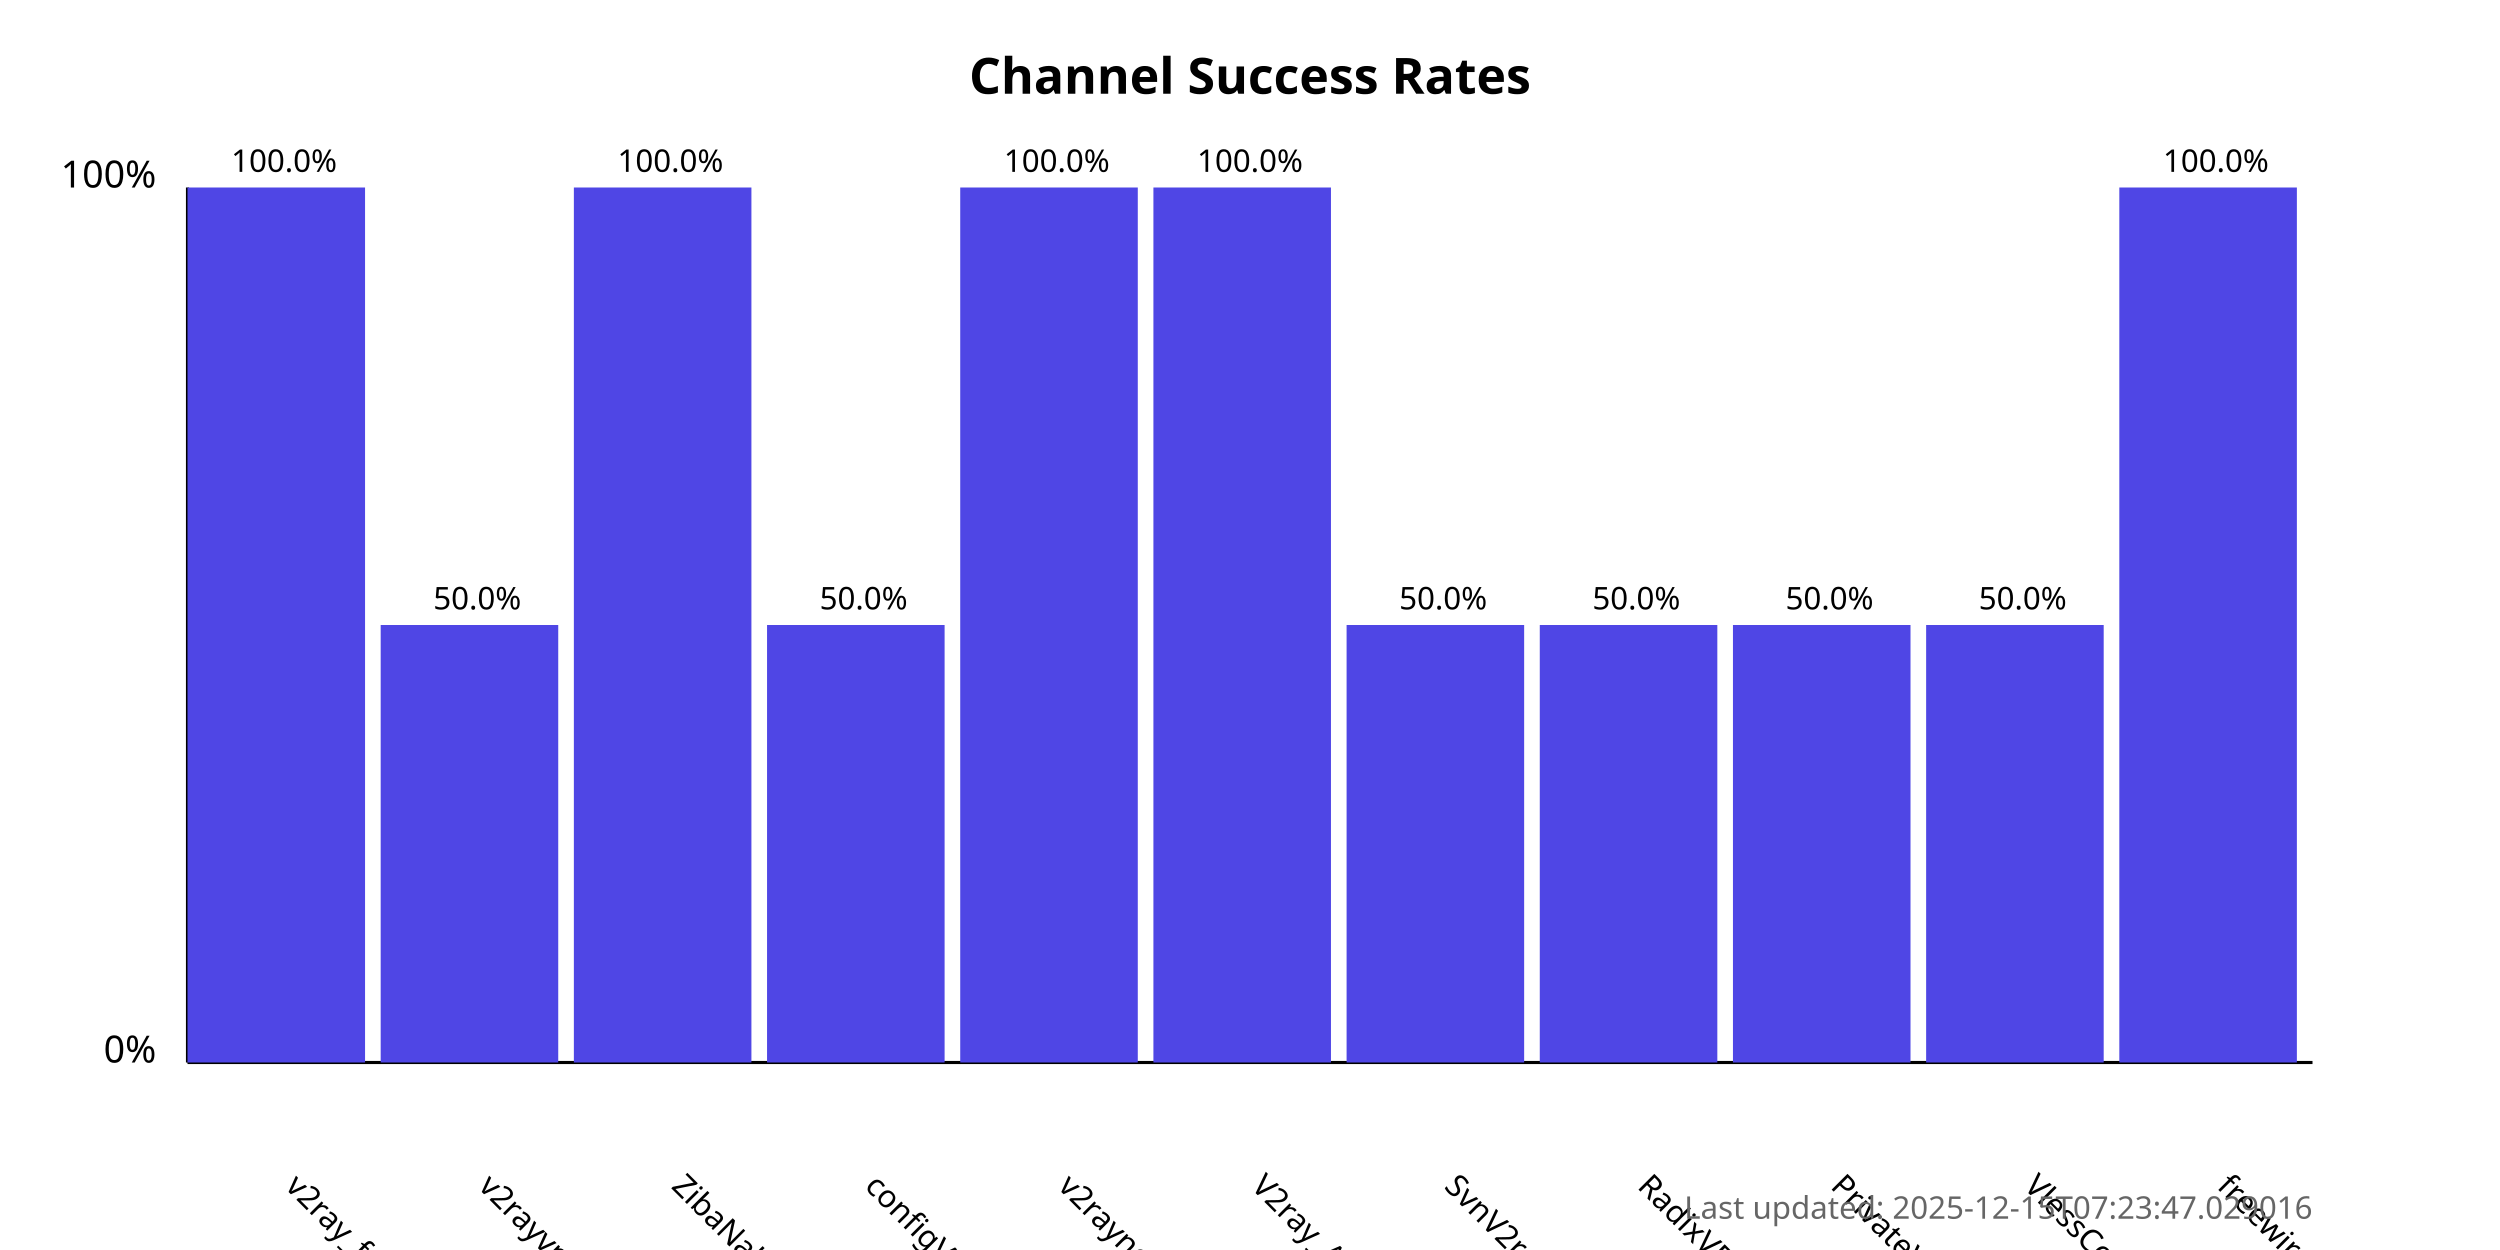
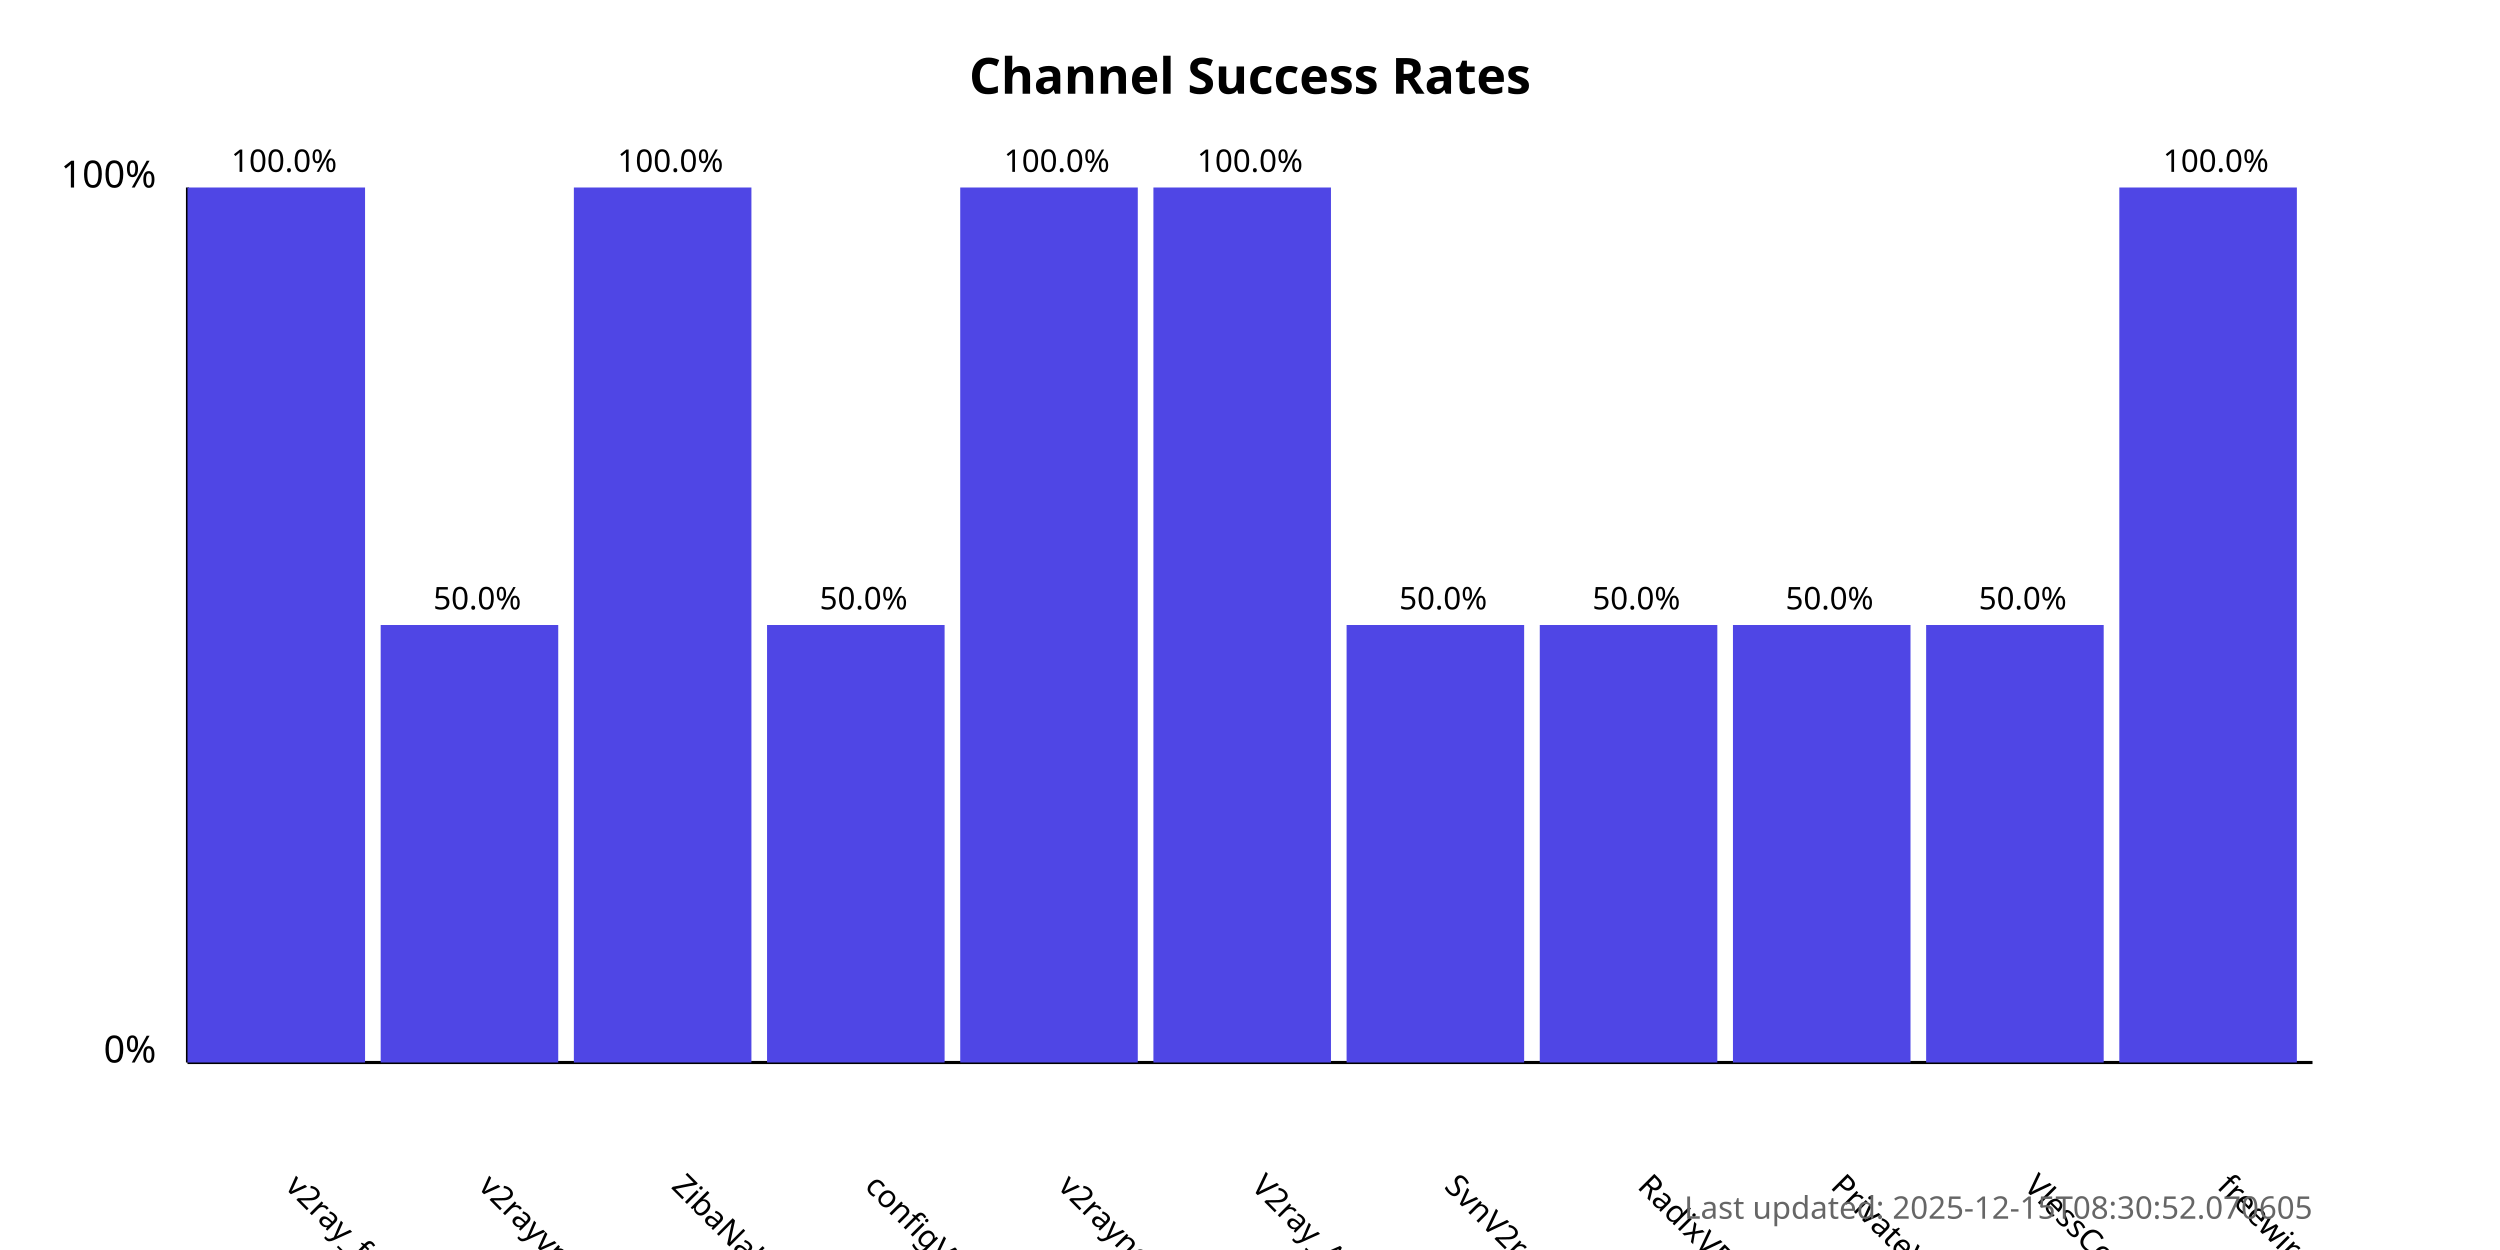
<svg xmlns="http://www.w3.org/2000/svg" width="800" height="400">
  <style>
            .chart-title { font: bold 16px sans-serif; }
            .axis-label { font: 12px sans-serif; }
            .tick-label { font: 10px sans-serif; }
            .bar { fill: #4f46e5; }
            .bar:hover { fill: #6366f1; }
            .timestamp { font: 10px sans-serif; fill: #666; }
        </style>
  <text x="400.0" y="30" text-anchor="middle" class="chart-title">
            Channel Success Rates
        </text>
  <line x1="60" y1="340" x2="60" y2="60" stroke="black" stroke-width="1" />
  <line x1="60" y1="340" x2="740" y2="340" stroke="black" stroke-width="1" />
  <text x="50" y="340" text-anchor="end" class="axis-label">0%</text>
  <text x="50" y="60" text-anchor="end" class="axis-label">100%</text>
  <g>
    <rect x="60" y="60.0" width="56.818" height="280.0" class="bar" />
    <text x="90.909" y="380" transform="rotate(45, 90.90909, 380)" text-anchor="start" class="tick-label">
                v2ray_free_conf
            </text>
    <text x="90.909" y="55.0" text-anchor="middle" class="tick-label">
                100.0%
            </text>
  </g>
  <g>
    <rect x="121.818" y="200.0" width="56.818" height="140.0" class="bar" />
    <text x="152.727" y="380" transform="rotate(45, 152.7273, 380)" text-anchor="start" class="tick-label">
                v2rayvpno
            </text>
    <text x="152.727" y="195.0" text-anchor="middle" class="tick-label">
                50.0%
            </text>
  </g>
  <g>
    <rect x="183.636" y="60.0" width="56.818" height="280.0" class="bar" />
    <text x="214.545" y="380" transform="rotate(45, 214.5455, 380)" text-anchor="start" class="tick-label">
                ZibaNabz
            </text>
    <text x="214.545" y="55.0" text-anchor="middle" class="tick-label">
                100.0%
            </text>
  </g>
  <g>
    <rect x="245.455" y="200.0" width="56.818" height="140.0" class="bar" />
    <text x="276.364" y="380" transform="rotate(45, 276.3636, 380)" text-anchor="start" class="tick-label">
                configV2rayForFree
            </text>
    <text x="276.364" y="195.0" text-anchor="middle" class="tick-label">
                50.0%
            </text>
  </g>
  <g>
    <rect x="307.273" y="60.0" width="56.818" height="280.0" class="bar" />
    <text x="338.182" y="380" transform="rotate(45, 338.1818, 380)" text-anchor="start" class="tick-label">
                v2rayngvpn
            </text>
    <text x="338.182" y="55.0" text-anchor="middle" class="tick-label">
                100.0%
            </text>
  </g>
  <g>
    <rect x="369.091" y="60.0" width="56.818" height="280.0" class="bar" />
    <text x="400.0" y="380" transform="rotate(45, 400.0, 380)" text-anchor="start" class="tick-label">
                V2ray_Alpha
            </text>
    <text x="400.0" y="55.0" text-anchor="middle" class="tick-label">
                100.0%
            </text>
  </g>
  <g>
    <rect x="430.909" y="200.0" width="56.818" height="140.0" class="bar" />
    <text x="461.818" y="380" transform="rotate(45, 461.8182, 380)" text-anchor="start" class="tick-label">
                SvnV2ray
            </text>
    <text x="461.818" y="195.0" text-anchor="middle" class="tick-label">
                50.0%
            </text>
  </g>
  <g>
    <rect x="492.727" y="200.0" width="56.818" height="140.0" class="bar" />
    <text x="523.636" y="380" transform="rotate(45, 523.6364, 380)" text-anchor="start" class="tick-label">
                RadixVPN
            </text>
    <text x="523.636" y="195.0" text-anchor="middle" class="tick-label">
                50.0%
            </text>
  </g>
  <g>
    <rect x="554.545" y="200.0" width="56.818" height="140.0" class="bar" />
    <text x="585.455" y="380" transform="rotate(45, 585.4545, 380)" text-anchor="start" class="tick-label">
                PrivateVPNs
            </text>
    <text x="585.455" y="195.0" text-anchor="middle" class="tick-label">
                50.0%
            </text>
  </g>
  <g>
    <rect x="616.364" y="200.0" width="56.818" height="140.0" class="bar" />
    <text x="647.273" y="380" transform="rotate(45, 647.2727, 380)" text-anchor="start" class="tick-label">
                VlessConfig
            </text>
    <text x="647.273" y="195.0" text-anchor="middle" class="tick-label">
                50.0%
            </text>
  </g>
  <g>
    <rect x="678.182" y="60.0" width="56.818" height="280.0" class="bar" />
    <text x="709.091" y="380" transform="rotate(45, 709.0909, 380)" text-anchor="start" class="tick-label">
                freewireguard
            </text>
    <text x="709.091" y="55.0" text-anchor="middle" class="tick-label">
                100.0%
            </text>
  </g>
  <text x="740" y="390" text-anchor="end" class="timestamp">
-             Last updated: 2025-12-15T07:23:47.029016
+             Last updated: 2025-12-15T08:30:52.070605
        </text>
</svg>
